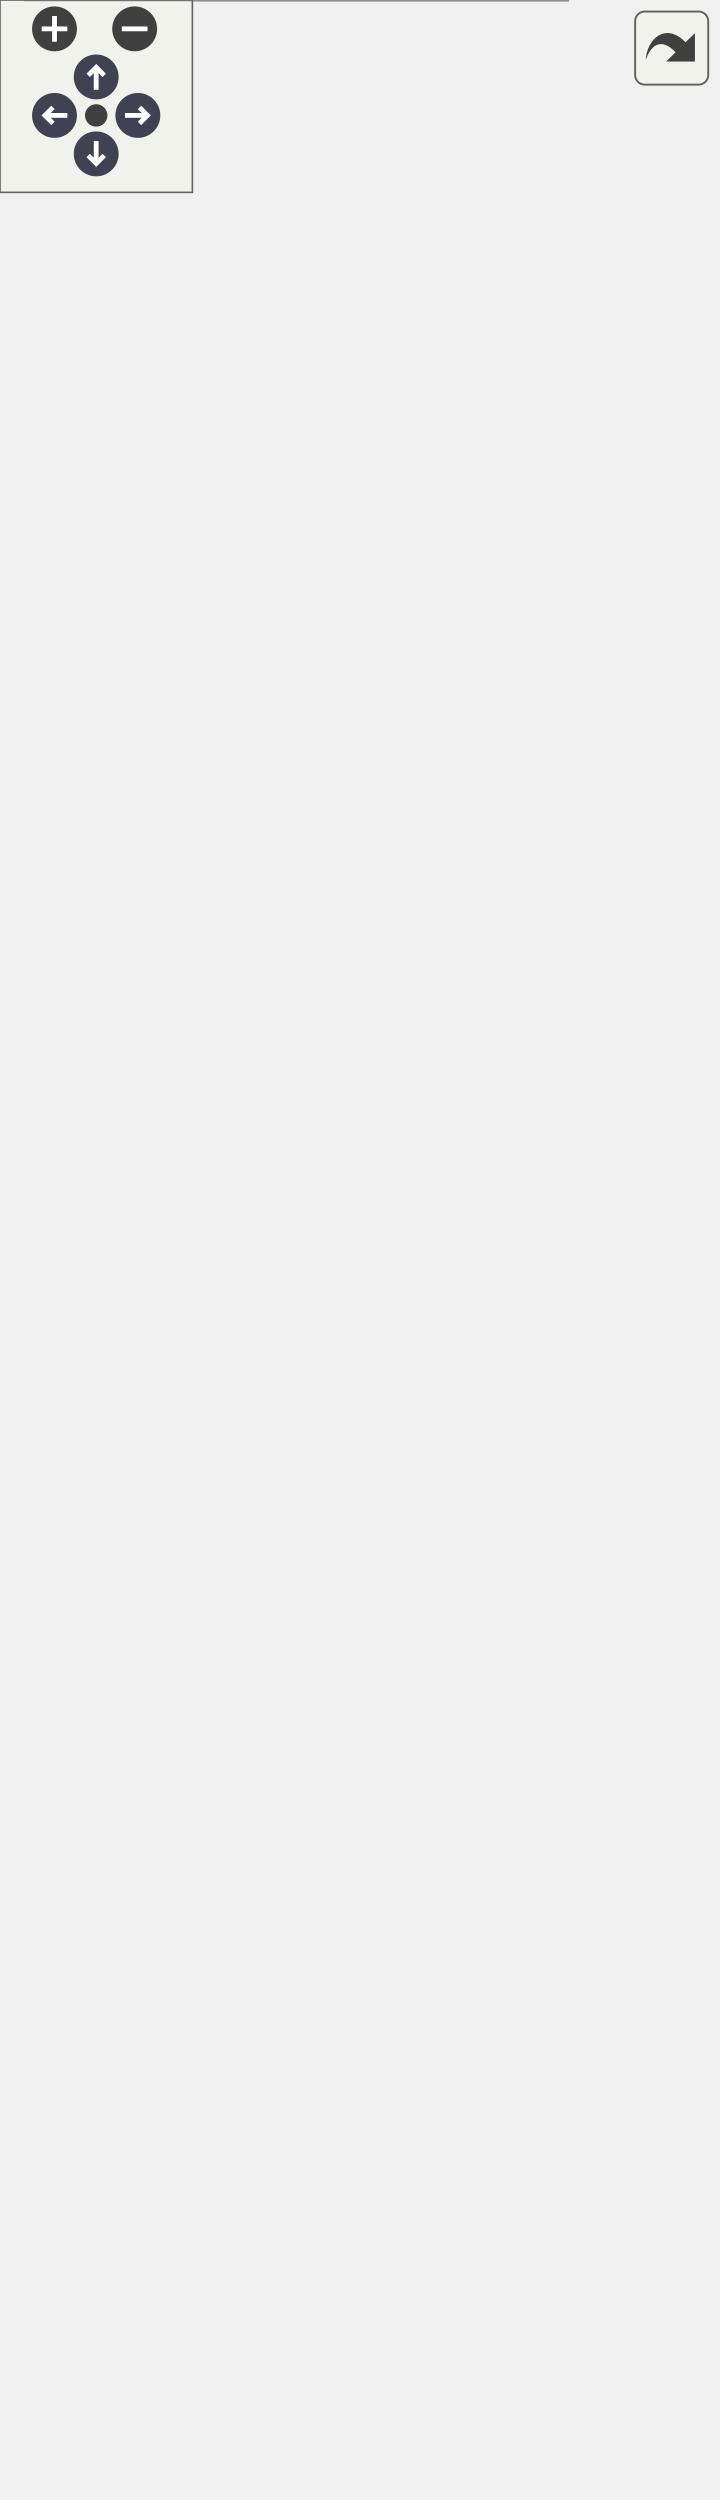
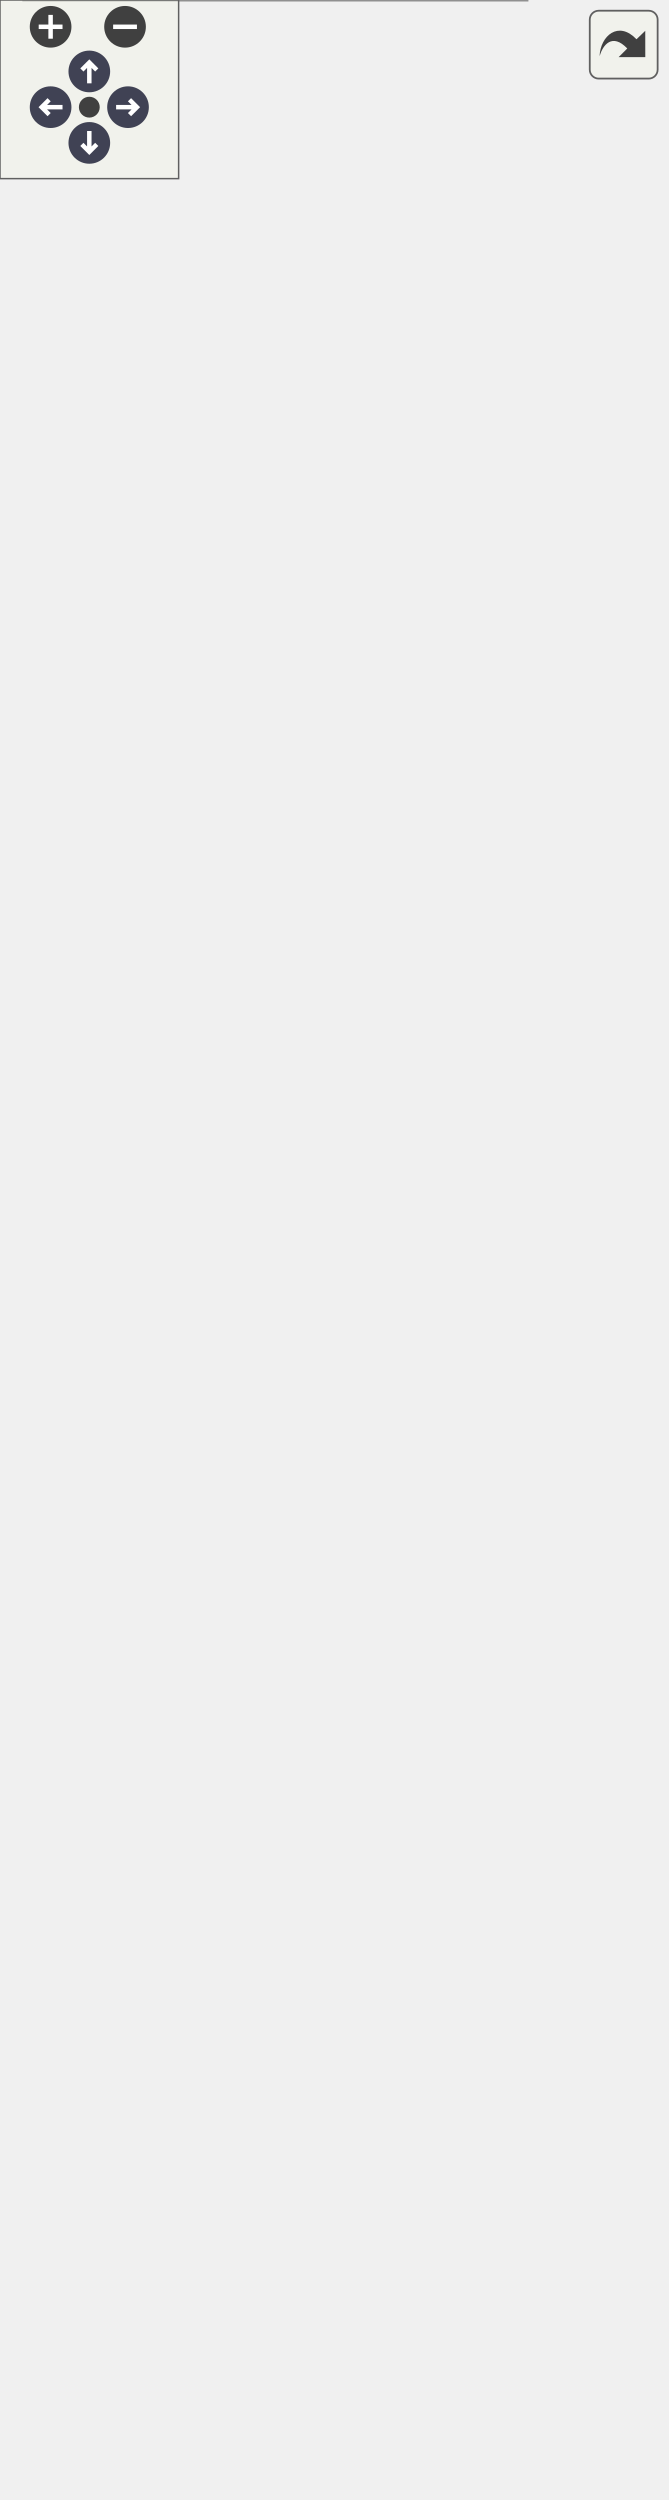
<svg xmlns="http://www.w3.org/2000/svg" xmlns:xlink="http://www.w3.org/1999/xlink" id="main" version="1.1" xml:space="preserve">
  <style type="text/css">
.node, .edge {opacity: 0.7;}
.node.selected, .edge.selected {opacity: 1;}
.edge:hover path { stroke: red; }
.edge:hover polygon { stroke: red; fill: red; }
</style>
  <defs>
    <circle id="rim" cx="0" cy="0" r="7" />
    <circle id="rim2" cx="0" cy="0" r="3.5" />
    <g id="zoomPlus">
      <use xlink:href="#rim" fill="#404040">
        <set attributeName="fill" to="#808080" begin="zoomplus.mouseover" end="zoomplus.mouseout" />
      </use>
      <path d="M-4,0h8M0,-4v8" fill="none" stroke="white" stroke-width="1.5" pointer-events="none" />
    </g>
    <g id="zoomMin">
      <use xlink:href="#rim" fill="#404040">
        <set attributeName="fill" to="#808080" begin="zoomminus.mouseover" end="zoomminus.mouseout" />
      </use>
      <path d="M-4,0h8" fill="none" stroke="white" stroke-width="1.5" pointer-events="none" />
    </g>
    <g id="arrowUp" transform="translate(30 24)">
      <use xlink:href="#rim" />
      <path pointer-events="none" fill="none" stroke="white" stroke-width="1.5" d="M0,-3.0v7 M-2.5,-0.5L0,-3.0L2.5,-0.5" />
    </g>
    <g id="arrowRight" transform="rotate(90) translate(36 -43)">
      <use xlink:href="#rim" />
      <path pointer-events="none" fill="none" stroke="white" stroke-width="1.5" d="M0,-3.0v7 M-2.5,-0.5L0,-3.0L2.5,-0.5" />
    </g>
    <g id="arrowDown" transform="rotate(180) translate(-30 -48)">
      <use xlink:href="#rim" />
      <path pointer-events="none" fill="none" stroke="white" stroke-width="1.5" d="M0,-3.0v7 M-2.5,-0.5L0,-3.0L2.5,-0.5" />
    </g>
    <g id="arrowLeft" transform="rotate(270) translate(-36 17)">
      <use xlink:href="#rim" />
      <path pointer-events="none" fill="none" stroke="white" stroke-width="1.5" d="M0,-3.0v7 M-2.5,-0.5L0,-3.0L2.5,-0.5" />
    </g>
    <g id="resetDef">
      <use xlink:href="#rim2" fill="#404040">
        <set attributeName="fill" to="#808080" begin="reset.mouseover" end="reset.mouseout" />
      </use>
    </g>
  </defs>
  <svg id="graph" class="graph">
    <g id="viewport">
      <g id="Node000001" class="node">
        <g id="a_Node000001">
          <a xlink:title="Main character driven directly by the player.">
-             <polygon fill="#999999" stroke="transparent" points="177,-514 8,-514 8,0 177,0 177,-514" />
-             <text text-anchor="start" x="61" y="-502" font-family="Malgun Gothic" font-size="10.00">APlayerActor</text>
+             <polygon fill="#999999" stroke="transparent" points="177,-544 8,-544 8,0 177,0 177,-544" />
+             <text text-anchor="start" x="61" y="-532" font-family="Malgun Gothic" font-size="10.00">APlayerActor</text>
+             <text text-anchor="start" x="12.5" y="-517" font-family="Malgun Gothic" font-size="10.00">+</text>
+             <text text-anchor="start" x="25.5" y="-517" font-family="Malgun Gothic" font-size="10.00">HoldPosition</text>
+             <text text-anchor="start" x="12.5" y="-502" font-family="Malgun Gothic" font-size="10.00">+</text>
+             <text text-anchor="start" x="25.5" y="-502" font-family="Malgun Gothic" font-size="10.00">InteractionSystem</text>
            <text text-anchor="start" x="12.5" y="-487" font-family="Malgun Gothic" font-size="10.00">+</text>
-             <text text-anchor="start" x="25.5" y="-487" font-family="Malgun Gothic" font-size="10.00">HoldPosition</text>
-             <text text-anchor="start" x="12.5" y="-472" font-family="Malgun Gothic" font-size="10.00">+</text>
-             <text text-anchor="start" x="25.5" y="-472" font-family="Malgun Gothic" font-size="10.00">InteractionSystem</text>
-             <text text-anchor="start" x="12.5" y="-457" font-family="Malgun Gothic" font-size="10.00">+</text>
-             <text text-anchor="start" x="25.5" y="-457" font-family="Malgun Gothic" font-size="10.00">LookPitch</text>
+             <text text-anchor="start" x="25.5" y="-487" font-family="Malgun Gothic" font-size="10.00">LookPitch</text>
+             <text text-anchor="start" x="12.5" y="-472" font-family="Malgun Gothic" font-size="10.00">#</text>
+             <text text-anchor="start" x="25.5" y="-472" font-family="Malgun Gothic" font-size="10.00">FollowCamera</text>
+             <text text-anchor="start" x="12.5" y="-457" font-family="Malgun Gothic" font-size="10.00">#</text>
+             <text text-anchor="start" x="25.5" y="-457" font-family="Malgun Gothic" font-size="10.00">MainWidget</text>
            <text text-anchor="start" x="12.5" y="-442" font-family="Malgun Gothic" font-size="10.00">#</text>
-             <text text-anchor="start" x="25.5" y="-442" font-family="Malgun Gothic" font-size="10.00">FlySystem</text>
+             <text text-anchor="start" x="25.5" y="-442" font-family="Malgun Gothic" font-size="10.00">MainWidgetClass</text>
            <text text-anchor="start" x="12.5" y="-427" font-family="Malgun Gothic" font-size="10.00">#</text>
-             <text text-anchor="start" x="25.5" y="-427" font-family="Malgun Gothic" font-size="10.00">FollowCamera</text>
+             <text text-anchor="start" x="25.5" y="-427" font-family="Malgun Gothic" font-size="10.00">MoveComp</text>
            <text text-anchor="start" x="12.5" y="-412" font-family="Malgun Gothic" font-size="10.00">#</text>
-             <text text-anchor="start" x="25.5" y="-412" font-family="Malgun Gothic" font-size="10.00">MainWidget</text>
+             <text text-anchor="start" x="25.5" y="-412" font-family="Malgun Gothic" font-size="10.00">PrevMoveMode</text>
            <text text-anchor="start" x="12.5" y="-397" font-family="Malgun Gothic" font-size="10.00">#</text>
-             <text text-anchor="start" x="25.5" y="-397" font-family="Malgun Gothic" font-size="10.00">MainWidgetClass</text>
+             <text text-anchor="start" x="25.5" y="-397" font-family="Malgun Gothic" font-size="10.00">SpringArmComp</text>
            <text text-anchor="start" x="12.5" y="-382" font-family="Malgun Gothic" font-size="10.00">#</text>
-             <text text-anchor="start" x="25.5" y="-382" font-family="Malgun Gothic" font-size="10.00">MoveComp</text>
-             <text text-anchor="start" x="12.5" y="-367" font-family="Malgun Gothic" font-size="10.00">#</text>
-             <text text-anchor="start" x="25.5" y="-367" font-family="Malgun Gothic" font-size="10.00">PrevMoveMode</text>
-             <text text-anchor="start" x="12.5" y="-352" font-family="Malgun Gothic" font-size="10.00">#</text>
-             <text text-anchor="start" x="25.5" y="-352" font-family="Malgun Gothic" font-size="10.00">SpringArmComp</text>
-             <text text-anchor="start" x="12.5" y="-337" font-family="Malgun Gothic" font-size="10.00">#</text>
-             <text text-anchor="start" x="25.5" y="-337" font-family="Malgun Gothic" font-size="10.00">VoiceConversationSystem</text>
-             <text text-anchor="start" x="12.5" y="-322" font-family="Malgun Gothic" font-size="10.00">+</text>
-             <text text-anchor="start" x="25.5" y="-322" font-family="Malgun Gothic" font-size="10.00">APlayerActor()</text>
+             <text text-anchor="start" x="25.5" y="-382" font-family="Malgun Gothic" font-size="10.00">VoiceConversationSystem</text>
+             <text text-anchor="start" x="15" y="-367" font-family="Malgun Gothic" font-size="10.00">-</text>
+             <text text-anchor="start" x="25.5" y="-367" font-family="Malgun Gothic" font-size="10.00">bIsJumpStart</text>
+             <text text-anchor="start" x="15" y="-352" font-family="Malgun Gothic" font-size="10.00">-</text>
+             <text text-anchor="start" x="25.5" y="-352" font-family="Malgun Gothic" font-size="10.00">bIsRunning</text>
+             <text text-anchor="start" x="15" y="-337" font-family="Malgun Gothic" font-size="10.00">-</text>
+             <text text-anchor="start" x="25.5" y="-337" font-family="Malgun Gothic" font-size="10.00">RunSpeed</text>
+             <text text-anchor="start" x="15" y="-322" font-family="Malgun Gothic" font-size="10.00">-</text>
+             <text text-anchor="start" x="25.5" y="-322" font-family="Malgun Gothic" font-size="10.00">WalkSpeed</text>
            <text text-anchor="start" x="12.5" y="-307" font-family="Malgun Gothic" font-size="10.00">+</text>
-             <text text-anchor="start" x="25.5" y="-307" font-family="Malgun Gothic" font-size="10.00">Cmd_AltitudeDown()</text>
+             <text text-anchor="start" x="25.5" y="-307" font-family="Malgun Gothic" font-size="10.00">APlayerActor()</text>
            <text text-anchor="start" x="12.5" y="-292" font-family="Malgun Gothic" font-size="10.00">+</text>
-             <text text-anchor="start" x="25.5" y="-292" font-family="Malgun Gothic" font-size="10.00">Cmd_AltitudeReleased()</text>
+             <text text-anchor="start" x="25.5" y="-292" font-family="Malgun Gothic" font-size="10.00">Cmd_Jump()</text>
            <text text-anchor="start" x="12.5" y="-277" font-family="Malgun Gothic" font-size="10.00">+</text>
-             <text text-anchor="start" x="25.5" y="-277" font-family="Malgun Gothic" font-size="10.00">Cmd_AltitudeUp()</text>
+             <text text-anchor="start" x="25.5" y="-277" font-family="Malgun Gothic" font-size="10.00">Cmd_Landing()</text>
            <text text-anchor="start" x="12.5" y="-262" font-family="Malgun Gothic" font-size="10.00">+</text>
-             <text text-anchor="start" x="25.5" y="-262" font-family="Malgun Gothic" font-size="10.00">Cmd_Jump()</text>
+             <text text-anchor="start" x="25.5" y="-262" font-family="Malgun Gothic" font-size="10.00">Cmd_Look()</text>
            <text text-anchor="start" x="12.5" y="-247" font-family="Malgun Gothic" font-size="10.00">+</text>
-             <text text-anchor="start" x="25.5" y="-247" font-family="Malgun Gothic" font-size="10.00">Cmd_Landing()</text>
+             <text text-anchor="start" x="25.5" y="-247" font-family="Malgun Gothic" font-size="10.00">Cmd_Move()</text>
            <text text-anchor="start" x="12.5" y="-232" font-family="Malgun Gothic" font-size="10.00">+</text>
-             <text text-anchor="start" x="25.5" y="-232" font-family="Malgun Gothic" font-size="10.00">Cmd_Look()</text>
+             <text text-anchor="start" x="25.5" y="-232" font-family="Malgun Gothic" font-size="10.00">Cmd_RecordEnd()</text>
            <text text-anchor="start" x="12.5" y="-217" font-family="Malgun Gothic" font-size="10.00">+</text>
-             <text text-anchor="start" x="25.5" y="-217" font-family="Malgun Gothic" font-size="10.00">Cmd_Move()</text>
+             <text text-anchor="start" x="25.5" y="-217" font-family="Malgun Gothic" font-size="10.00">Cmd_RecordStart()</text>
            <text text-anchor="start" x="12.5" y="-202" font-family="Malgun Gothic" font-size="10.00">+</text>
-             <text text-anchor="start" x="25.5" y="-202" font-family="Malgun Gothic" font-size="10.00">Cmd_RecordEnd()</text>
+             <text text-anchor="start" x="25.5" y="-202" font-family="Malgun Gothic" font-size="10.00">Cmd_Run()</text>
            <text text-anchor="start" x="12.5" y="-187" font-family="Malgun Gothic" font-size="10.00">+</text>
-             <text text-anchor="start" x="25.5" y="-187" font-family="Malgun Gothic" font-size="10.00">Cmd_RecordStart()</text>
+             <text text-anchor="start" x="25.5" y="-187" font-family="Malgun Gothic" font-size="10.00">Cmd_StopMove()</text>
            <text text-anchor="start" x="12.5" y="-172" font-family="Malgun Gothic" font-size="10.00">+</text>
-             <text text-anchor="start" x="25.5" y="-172" font-family="Malgun Gothic" font-size="10.00">Landed()</text>
+             <text text-anchor="start" x="25.5" y="-172" font-family="Malgun Gothic" font-size="10.00">DoJump()</text>
            <text text-anchor="start" x="12.5" y="-157" font-family="Malgun Gothic" font-size="10.00">+</text>
-             <text text-anchor="start" x="25.5" y="-157" font-family="Malgun Gothic" font-size="10.00">OnFlyEnd()</text>
+             <text text-anchor="start" x="25.5" y="-157" font-family="Malgun Gothic" font-size="10.00">GetIsJumpStart()</text>
            <text text-anchor="start" x="12.5" y="-142" font-family="Malgun Gothic" font-size="10.00">+</text>
-             <text text-anchor="start" x="25.5" y="-142" font-family="Malgun Gothic" font-size="10.00">OnGameMessage()</text>
+             <text text-anchor="start" x="25.5" y="-142" font-family="Malgun Gothic" font-size="10.00">GetIsRunning()</text>
            <text text-anchor="start" x="12.5" y="-127" font-family="Malgun Gothic" font-size="10.00">+</text>
-             <text text-anchor="start" x="25.5" y="-127" font-family="Malgun Gothic" font-size="10.00">OnRep_LookPitch()</text>
+             <text text-anchor="start" x="25.5" y="-127" font-family="Malgun Gothic" font-size="10.00">Landed()</text>
            <text text-anchor="start" x="12.5" y="-112" font-family="Malgun Gothic" font-size="10.00">+</text>
-             <text text-anchor="start" x="25.5" y="-112" font-family="Malgun Gothic" font-size="10.00">PlayTTSAudio()</text>
+             <text text-anchor="start" x="25.5" y="-112" font-family="Malgun Gothic" font-size="10.00">OnGameMessage()</text>
            <text text-anchor="start" x="12.5" y="-97" font-family="Malgun Gothic" font-size="10.00">+</text>
-             <text text-anchor="start" x="25.5" y="-97" font-family="Malgun Gothic" font-size="10.00">RecoveryMovementMode()</text>
+             <text text-anchor="start" x="25.5" y="-97" font-family="Malgun Gothic" font-size="10.00">OnRep_LookPitch()</text>
            <text text-anchor="start" x="12.5" y="-82" font-family="Malgun Gothic" font-size="10.00">+</text>
-             <text text-anchor="start" x="25.5" y="-82" font-family="Malgun Gothic" font-size="10.00">SetFallingToWalk()</text>
+             <text text-anchor="start" x="25.5" y="-82" font-family="Malgun Gothic" font-size="10.00">PlayTTSAudio()</text>
            <text text-anchor="start" x="12.5" y="-67" font-family="Malgun Gothic" font-size="10.00">+</text>
-             <text text-anchor="start" x="25.5" y="-67" font-family="Malgun Gothic" font-size="10.00">SetFlying()</text>
+             <text text-anchor="start" x="25.5" y="-67" font-family="Malgun Gothic" font-size="10.00">RecoveryMovementMode()</text>
            <text text-anchor="start" x="12.5" y="-52" font-family="Malgun Gothic" font-size="10.00">#</text>
            <text text-anchor="start" x="25.5" y="-52" font-family="Malgun Gothic" font-size="10.00">BeginPlay()</text>
            <text text-anchor="start" x="12.5" y="-37" font-family="Malgun Gothic" font-size="10.00">#</text>
            <text text-anchor="start" x="25.5" y="-37" font-family="Malgun Gothic" font-size="10.00">CreateMainWidget()</text>
            <text text-anchor="start" x="12.5" y="-22" font-family="Malgun Gothic" font-size="10.00">#</text>
            <text text-anchor="start" x="25.5" y="-22" font-family="Malgun Gothic" font-size="10.00">GetLifetimeReplicatedProps()</text>
            <text text-anchor="start" x="12.5" y="-7" font-family="Malgun Gothic" font-size="10.00">#</text>
            <text text-anchor="start" x="25.5" y="-7" font-family="Malgun Gothic" font-size="10.00">SetupPlayerInputComponent()</text>
-             <polygon fill="#666666" stroke="#666666" points="8.5,-497 8.5,-497 177.5,-497 177.5,-497 8.5,-497" />
-             <polygon fill="#666666" stroke="#666666" points="8.5,-332 8.5,-332 23.5,-332 23.5,-332 8.5,-332" />
-             <polygon fill="#666666" stroke="#666666" points="23.5,-332 23.5,-332 177.5,-332 177.5,-332 23.5,-332" />
-             <polygon fill="none" stroke="#666666" points="8,0 8,-514 177,-514 177,0 8,0" />
+             <polygon fill="#666666" stroke="#666666" points="8.5,-527 8.5,-527 177.5,-527 177.5,-527 8.5,-527" />
+             <polygon fill="#666666" stroke="#666666" points="8.5,-317 8.5,-317 23.5,-317 23.5,-317 8.5,-317" />
+             <polygon fill="#666666" stroke="#666666" points="23.5,-317 23.5,-317 177.5,-317 177.5,-317 23.5,-317" />
+             <polygon fill="none" stroke="#666666" points="8,0 8,-544 177,-544 177,0 8,0" />
          </a>
        </g>
      </g>
      <g id="Node000002" class="node">
        <g id="a_Node000002">
          <a xlink:title=" ">
-             <polygon fill="white" stroke="transparent" points="65,-659 0,-659 0,-610 65,-610 65,-659" />
-             <text text-anchor="start" x="5.5" y="-646.5" font-family="Malgun Gothic" font-size="10.00">ACharacter</text>
-             <text text-anchor="start" x="31" y="-631.5" font-family="Malgun Gothic" font-size="10.00"> </text>
-             <text text-anchor="start" x="31" y="-616.5" font-family="Malgun Gothic" font-size="10.00"> </text>
-             <polygon fill="#666666" stroke="#666666" points="0.5,-641.5 0.5,-641.5 65.5,-641.5 65.5,-641.5 0.5,-641.5" />
-             <polygon fill="#666666" stroke="#666666" points="0.5,-626.5 0.5,-626.5 65.5,-626.5 65.5,-626.5 0.5,-626.5" />
-             <polygon fill="none" stroke="#666666" points="0,-610 0,-659 65,-659 65,-610 0,-610" />
+             <polygon fill="white" stroke="transparent" points="65,-704 0,-704 0,-655 65,-655 65,-704" />
+             <text text-anchor="start" x="5.5" y="-691.5" font-family="Malgun Gothic" font-size="10.00">ACharacter</text>
+             <text text-anchor="start" x="31" y="-676.5" font-family="Malgun Gothic" font-size="10.00"> </text>
+             <text text-anchor="start" x="31" y="-661.5" font-family="Malgun Gothic" font-size="10.00"> </text>
+             <polygon fill="#666666" stroke="#666666" points="0.5,-686.5 0.5,-686.5 65.5,-686.5 65.5,-686.5 0.5,-686.5" />
+             <polygon fill="#666666" stroke="#666666" points="0.5,-671.5 0.5,-671.5 65.5,-671.5 65.5,-671.5 0.5,-671.5" />
+             <polygon fill="none" stroke="#666666" points="0,-655 0,-704 65,-704 65,-655 0,-655" />
          </a>
        </g>
      </g>
      <g id="edge1_Node000001_Node000002" class="edge">
        <g id="a_edge1_Node000001_Node000002">
          <a xlink:title=" ">
-             <path fill="none" stroke="#63b8ff" d="M37.88,-599.84C41.33,-578.23 46.17,-547.97 51.55,-514.3" />
-             <polygon fill="none" stroke="#63b8ff" points="34.42,-599.3 36.3,-609.73 41.33,-600.4 34.42,-599.3" />
+             <path fill="none" stroke="#63b8ff" d="M37.49,-644.77C41.14,-620.12 46.47,-584.1 52.39,-544.06" />
+             <polygon fill="none" stroke="#63b8ff" points="33.99,-644.54 35.99,-654.95 40.91,-645.57 33.99,-644.54" />
          </a>
        </g>
      </g>
      <g id="Node000003" class="node">
        <g id="a_Node000003">
          <a xlink:href="classIControllable.html" target="_top" xlink:title=" ">
-             <polygon fill="white" stroke="transparent" points="223.5,-719 83.5,-719 83.5,-550 223.5,-550 223.5,-719" />
-             <text text-anchor="start" x="122" y="-706.5" font-family="Malgun Gothic" font-size="10.00">IControllable</text>
-             <text text-anchor="start" x="151.5" y="-691.5" font-family="Malgun Gothic" font-size="10.00"> </text>
+             <polygon fill="white" stroke="transparent" points="223.5,-779 83.5,-779 83.5,-580 223.5,-580 223.5,-779" />
+             <text text-anchor="start" x="122" y="-766.5" font-family="Malgun Gothic" font-size="10.00">IControllable</text>
+             <text text-anchor="start" x="151.5" y="-751.5" font-family="Malgun Gothic" font-size="10.00"> </text>
+             <text text-anchor="start" x="87.5" y="-736.5" font-family="Malgun Gothic" font-size="10.00">+</text>
+             <text text-anchor="start" x="100.5" y="-736.5" font-family="Malgun Gothic" font-size="10.00">Cmd_AltitudeDown()</text>
+             <text text-anchor="start" x="87.5" y="-721.5" font-family="Malgun Gothic" font-size="10.00">+</text>
+             <text text-anchor="start" x="100.5" y="-721.5" font-family="Malgun Gothic" font-size="10.00">Cmd_AltitudeReleased()</text>
+             <text text-anchor="start" x="87.5" y="-706.5" font-family="Malgun Gothic" font-size="10.00">+</text>
+             <text text-anchor="start" x="100.5" y="-706.5" font-family="Malgun Gothic" font-size="10.00">Cmd_AltitudeUp()</text>
+             <text text-anchor="start" x="87.5" y="-691.5" font-family="Malgun Gothic" font-size="10.00">+</text>
+             <text text-anchor="start" x="100.5" y="-691.5" font-family="Malgun Gothic" font-size="10.00">Cmd_Jump()</text>
            <text text-anchor="start" x="87.5" y="-676.5" font-family="Malgun Gothic" font-size="10.00">+</text>
-             <text text-anchor="start" x="100.5" y="-676.5" font-family="Malgun Gothic" font-size="10.00">Cmd_AltitudeDown()</text>
+             <text text-anchor="start" x="100.5" y="-676.5" font-family="Malgun Gothic" font-size="10.00">Cmd_Landing()</text>
            <text text-anchor="start" x="87.5" y="-661.5" font-family="Malgun Gothic" font-size="10.00">+</text>
-             <text text-anchor="start" x="100.5" y="-661.5" font-family="Malgun Gothic" font-size="10.00">Cmd_AltitudeReleased()</text>
+             <text text-anchor="start" x="100.5" y="-661.5" font-family="Malgun Gothic" font-size="10.00">Cmd_Look()</text>
            <text text-anchor="start" x="87.5" y="-646.5" font-family="Malgun Gothic" font-size="10.00">+</text>
-             <text text-anchor="start" x="100.5" y="-646.5" font-family="Malgun Gothic" font-size="10.00">Cmd_AltitudeUp()</text>
+             <text text-anchor="start" x="100.5" y="-646.5" font-family="Malgun Gothic" font-size="10.00">Cmd_Move()</text>
            <text text-anchor="start" x="87.5" y="-631.5" font-family="Malgun Gothic" font-size="10.00">+</text>
-             <text text-anchor="start" x="100.5" y="-631.5" font-family="Malgun Gothic" font-size="10.00">Cmd_Jump()</text>
+             <text text-anchor="start" x="100.5" y="-631.5" font-family="Malgun Gothic" font-size="10.00">Cmd_RecordEnd()</text>
            <text text-anchor="start" x="87.5" y="-616.5" font-family="Malgun Gothic" font-size="10.00">+</text>
-             <text text-anchor="start" x="100.5" y="-616.5" font-family="Malgun Gothic" font-size="10.00">Cmd_Landing()</text>
+             <text text-anchor="start" x="100.5" y="-616.5" font-family="Malgun Gothic" font-size="10.00">Cmd_RecordStart()</text>
            <text text-anchor="start" x="87.5" y="-601.5" font-family="Malgun Gothic" font-size="10.00">+</text>
-             <text text-anchor="start" x="100.5" y="-601.5" font-family="Malgun Gothic" font-size="10.00">Cmd_Look()</text>
+             <text text-anchor="start" x="100.5" y="-601.5" font-family="Malgun Gothic" font-size="10.00">Cmd_Run()</text>
            <text text-anchor="start" x="87.5" y="-586.5" font-family="Malgun Gothic" font-size="10.00">+</text>
-             <text text-anchor="start" x="100.5" y="-586.5" font-family="Malgun Gothic" font-size="10.00">Cmd_Move()</text>
-             <text text-anchor="start" x="87.5" y="-571.5" font-family="Malgun Gothic" font-size="10.00">+</text>
-             <text text-anchor="start" x="100.5" y="-571.5" font-family="Malgun Gothic" font-size="10.00">Cmd_RecordEnd()</text>
-             <text text-anchor="start" x="87.5" y="-556.5" font-family="Malgun Gothic" font-size="10.00">+</text>
-             <text text-anchor="start" x="100.5" y="-556.5" font-family="Malgun Gothic" font-size="10.00">Cmd_RecordStart()</text>
-             <polygon fill="#666666" stroke="#666666" points="83.5,-701.5 83.5,-701.5 223.5,-701.5 223.5,-701.5 83.5,-701.5" />
-             <polygon fill="#666666" stroke="#666666" points="83.5,-686.5 83.5,-686.5 223.5,-686.5 223.5,-686.5 83.5,-686.5" />
-             <polygon fill="none" stroke="#666666" points="83.5,-550 83.5,-719 223.5,-719 223.5,-550 83.5,-550" />
+             <text text-anchor="start" x="100.5" y="-586.5" font-family="Malgun Gothic" font-size="10.00">Cmd_StopMove()</text>
+             <polygon fill="#666666" stroke="#666666" points="83.5,-761.5 83.5,-761.5 223.5,-761.5 223.5,-761.5 83.5,-761.5" />
+             <polygon fill="#666666" stroke="#666666" points="83.5,-746.5 83.5,-746.5 223.5,-746.5 223.5,-746.5 83.5,-746.5" />
+             <polygon fill="none" stroke="#666666" points="83.5,-580 83.5,-779 223.5,-779 223.5,-580 83.5,-580" />
          </a>
        </g>
      </g>
      <g id="edge2_Node000001_Node000003" class="edge">
        <g id="a_edge2_Node000001_Node000003">
          <a xlink:title=" ">
-             <path fill="none" stroke="#63b8ff" d="M138.27,-539.78C136.93,-531.5 135.53,-522.9 134.1,-514.06" />
-             <polygon fill="none" stroke="#63b8ff" points="134.83,-540.39 139.89,-549.7 141.74,-539.27 134.83,-540.39" />
+             <path fill="none" stroke="#63b8ff" d="M137.15,-569.82C135.9,-561.5 134.61,-552.91 133.29,-544.13" />
+             <polygon fill="none" stroke="#63b8ff" points="133.71,-570.45 138.66,-579.82 140.63,-569.41 133.71,-570.45" />
          </a>
        </g>
      </g>
    </g>
  </svg>
  <g id="navigator" transform="translate(0 0)" fill="#404254">
    <rect fill="#f2f5e9" fill-opacity="0.5" stroke="#606060" stroke-width=".5" x="0" y="0" width="60" height="60" />
    <use id="zoomplus" xlink:href="#zoomPlus" x="17" y="9" />
    <use id="zoomminus" xlink:href="#zoomMin" x="42" y="9" />
    <use id="reset" xlink:href="#resetDef" x="30" y="36" />
    <use id="arrowup" xlink:href="#arrowUp" x="0" y="0" />
    <use id="arrowright" xlink:href="#arrowRight" x="0" y="0" />
    <use id="arrowdown" xlink:href="#arrowDown" x="0" y="0" />
    <use id="arrowleft" xlink:href="#arrowLeft" x="0" y="0" />
  </g>
  <svg viewBox="0 0 15 15" width="100%" height="30px" preserveAspectRatio="xMaxYMin meet">
    <g id="arrow_out" transform="scale(0.3 0.3)">
      <a xlink:href="classAPlayerActor__inherit__graph_org.svg" target="_base">
        <rect id="button" ry="5" rx="5" y="6" x="6" height="38" width="38" fill="#f2f5e9" fill-opacity="0.5" stroke="#606060" stroke-width="1.0" />
        <path id="arrow" d="M 11.5,31.437 C 11.94,20.098 22.043,11.323 32.159,21.979 L 37.069,17.246 C 37.069,17.246 37.088,32 37.088,32 L 22.16,31.978 C 22.16,31.978 26.998,27.14 26.998,27.14 C 18.529,18.264 13.292,25.23 11.5,31.437 z" style="fill:#404040;" />
      </a>
    </g>
  </svg>
  <style type="text/css">

[data-mouse-over-selected='false'] { opacity: 0.7; }
[data-mouse-over-selected='true']  { opacity: 1.0; }

</style>
</svg>
